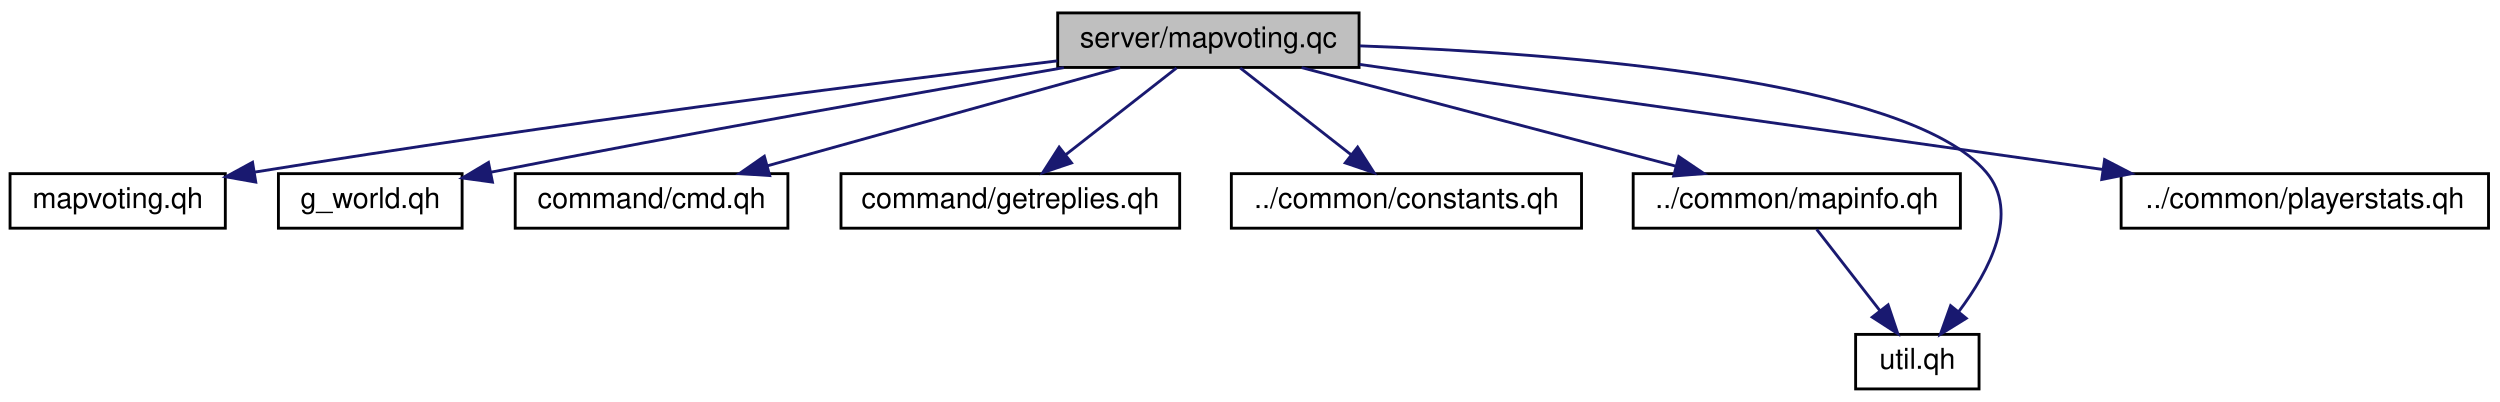
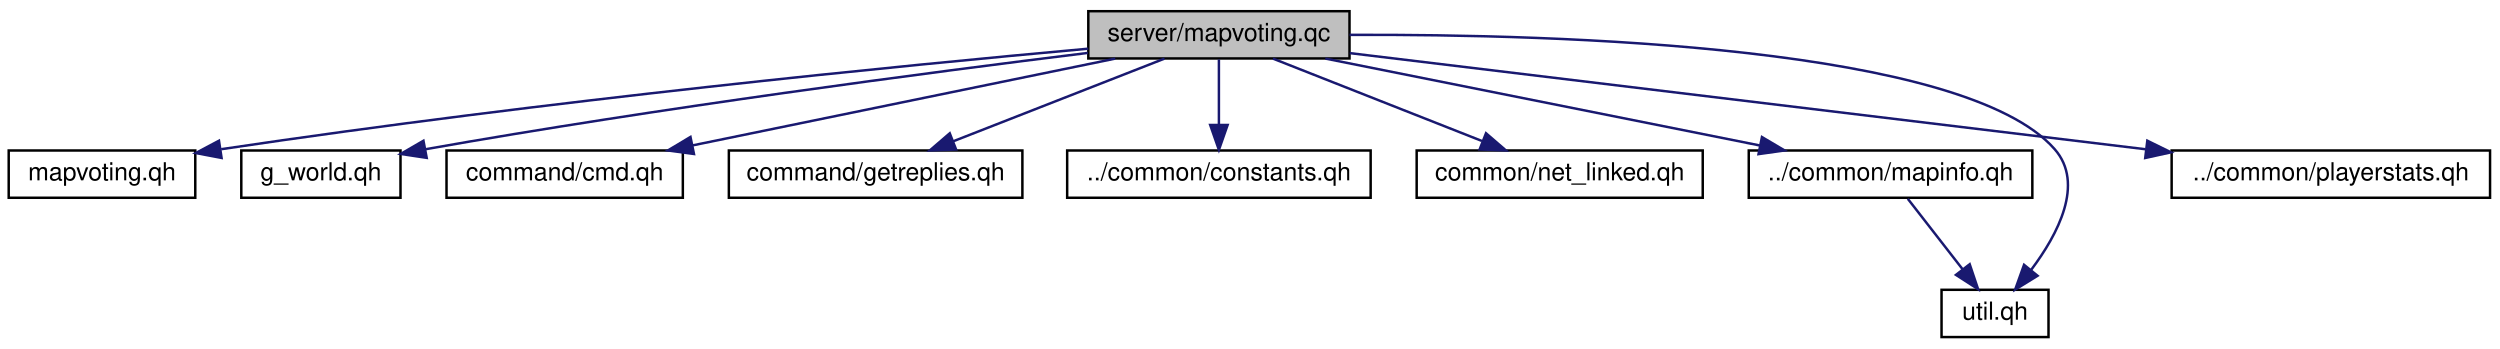
- <svg xmlns="http://www.w3.org/2000/svg" xmlns:xlink="http://www.w3.org/1999/xlink" width="871pt" height="140pt" viewBox="0.00 0.00 871.00 140.00">
+ <svg xmlns="http://www.w3.org/2000/svg" xmlns:xlink="http://www.w3.org/1999/xlink" width="1005pt" height="140pt" viewBox="0.00 0.00 1005.00 140.00">
  <g id="graph0" class="graph" transform="scale(1 1) rotate(0) translate(4 136)">
    <g id="node1" class="node">
-       <polygon fill="#bfbfbf" stroke="black" points="364.5,-112.5 364.5,-131.5 469.5,-131.5 469.5,-112.5 364.5,-112.5" />
-       <text text-anchor="middle" x="417" y="-119.5" font-family="Helvetica,sans-Serif" font-size="10.00">server/mapvoting.qc</text>
+       <polygon fill="#bfbfbf" stroke="black" points="433.5,-112.5 433.5,-131.5 538.5,-131.5 538.5,-112.5 433.5,-112.5" />
+       <text text-anchor="middle" x="486" y="-119.5" font-family="Helvetica,sans-Serif" font-size="10.00">server/mapvoting.qc</text>
    </g>
    <g id="node2" class="node">
      <g id="a_node2">
        <a xlink:href="../../d3/d53/server_2mapvoting_8qh.html" target="_top" xlink:title="mapvoting.qh">
          <polygon fill="none" stroke="black" points="-0.5,-56.5 -0.5,-75.5 74.5,-75.5 74.5,-56.5 -0.5,-56.5" />
          <text text-anchor="middle" x="37" y="-63.5" font-family="Helvetica,sans-Serif" font-size="10.00">mapvoting.qh</text>
        </a>
      </g>
    </g>
    <g id="edge1" class="edge">
-       <path fill="none" stroke="midnightblue" d="M364.383,-114.795C300.69,-107.082 189.938,-93.027 84.83,-76.055" />
-       <polygon fill="midnightblue" stroke="midnightblue" points="85.11,-72.555 74.678,-74.403 83.986,-79.464 85.11,-72.555" />
+       <path fill="none" stroke="midnightblue" d="M433.472,-116.433C358.494,-109.625 216.267,-95.64 84.909,-76.024" />
+       <polygon fill="midnightblue" stroke="midnightblue" points="85.076,-72.51 74.666,-74.48 84.032,-79.432 85.076,-72.51" />
    </g>
    <g id="node3" class="node">
      <g id="a_node3">
        <a xlink:href="../../d7/d97/g__world_8qh.html" target="_top" xlink:title="g_world.qh">
          <polygon fill="none" stroke="black" points="93,-56.5 93,-75.5 157,-75.5 157,-56.5 93,-56.5" />
          <text text-anchor="middle" x="125" y="-63.5" font-family="Helvetica,sans-Serif" font-size="10.00">g_world.qh</text>
        </a>
      </g>
    </g>
    <g id="edge2" class="edge">
-       <path fill="none" stroke="midnightblue" d="M366.63,-112.436C316.076,-103.723 236.012,-89.602 167,-76 166.899,-75.98 166.799,-75.96 166.698,-75.94" />
-       <polygon fill="midnightblue" stroke="midnightblue" points="167.578,-72.548 157.081,-73.988 166.185,-79.408 167.578,-72.548" />
+       <path fill="none" stroke="midnightblue" d="M433.323,-114.732C369.926,-106.921 260.344,-92.563 167,-76 166.899,-75.982 166.798,-75.964 166.697,-75.946" />
+       <polygon fill="midnightblue" stroke="midnightblue" points="167.535,-72.543 157.058,-74.114 166.228,-79.42 167.535,-72.543" />
    </g>
    <g id="node4" class="node">
      <g id="a_node4">
        <a xlink:href="../../d8/d4c/cmd_8qh.html" target="_top" xlink:title="command/cmd.qh">
          <polygon fill="none" stroke="black" points="175.5,-56.5 175.5,-75.5 270.5,-75.5 270.5,-56.5 175.5,-56.5" />
          <text text-anchor="middle" x="223" y="-63.5" font-family="Helvetica,sans-Serif" font-size="10.00">command/cmd.qh</text>
        </a>
      </g>
    </g>
    <g id="edge3" class="edge">
-       <path fill="none" stroke="midnightblue" d="M386.26,-112.444C353.056,-103.201 300.009,-88.436 263.443,-78.257" />
-       <polygon fill="midnightblue" stroke="midnightblue" points="264.168,-74.826 253.596,-75.516 262.291,-81.57 264.168,-74.826" />
+       <path fill="none" stroke="midnightblue" d="M444.327,-112.444C398.255,-102.984 324.004,-87.738 274.369,-77.547" />
+       <polygon fill="midnightblue" stroke="midnightblue" points="274.978,-74.099 264.478,-75.516 273.57,-80.956 274.978,-74.099" />
    </g>
    <g id="node5" class="node">
      <g id="a_node5">
        <a xlink:href="../../d2/de3/getreplies_8qh.html" target="_top" xlink:title="command/getreplies.qh">
          <polygon fill="none" stroke="black" points="289,-56.5 289,-75.5 407,-75.5 407,-56.5 289,-56.5" />
          <text text-anchor="middle" x="348" y="-63.5" font-family="Helvetica,sans-Serif" font-size="10.00">command/getreplies.qh</text>
        </a>
      </g>
    </g>
    <g id="edge4" class="edge">
-       <path fill="none" stroke="midnightblue" d="M405.914,-112.324C395.514,-104.185 379.739,-91.84 367.278,-82.087" />
-       <polygon fill="midnightblue" stroke="midnightblue" points="369.32,-79.241 359.288,-75.834 365.006,-84.753 369.32,-79.241" />
+       <path fill="none" stroke="midnightblue" d="M464.133,-112.444C441.221,-103.478 405.025,-89.314 379.134,-79.183" />
+       <polygon fill="midnightblue" stroke="midnightblue" points="380.352,-75.901 369.764,-75.516 377.801,-82.42 380.352,-75.901" />
    </g>
    <g id="node6" class="node">
      <g id="a_node6">
        <a xlink:href="../../d0/d8b/common_2constants_8qh.html" target="_top" xlink:title="../common/constants.qh">
          <polygon fill="none" stroke="black" points="425,-56.5 425,-75.5 547,-75.5 547,-56.5 425,-56.5" />
          <text text-anchor="middle" x="486" y="-63.5" font-family="Helvetica,sans-Serif" font-size="10.00">../common/constants.qh</text>
        </a>
      </g>
    </g>
    <g id="edge5" class="edge">
-       <path fill="none" stroke="midnightblue" d="M428.086,-112.324C438.486,-104.185 454.261,-91.84 466.722,-82.087" />
-       <polygon fill="midnightblue" stroke="midnightblue" points="468.994,-84.753 474.712,-75.834 464.68,-79.241 468.994,-84.753" />
+       <path fill="none" stroke="midnightblue" d="M486,-112.083C486,-105.006 486,-94.861 486,-85.987" />
+       <polygon fill="midnightblue" stroke="midnightblue" points="489.5,-85.751 486,-75.751 482.5,-85.751 489.5,-85.751" />
    </g>
    <g id="node7" class="node">
      <g id="a_node7">
-         <a xlink:href="../../d2/d9e/mapinfo_8qh.html" target="_top" xlink:title="../common/mapinfo.qh">
-           <polygon fill="none" stroke="black" points="565,-56.5 565,-75.5 679,-75.5 679,-56.5 565,-56.5" />
-           <text text-anchor="middle" x="622" y="-63.5" font-family="Helvetica,sans-Serif" font-size="10.00">../common/mapinfo.qh</text>
+         <a xlink:href="../../d5/d08/net__linked_8qh.html" target="_top" xlink:title="common/net_linked.qh">
+           <polygon fill="none" stroke="black" points="565.5,-56.5 565.5,-75.5 680.5,-75.5 680.5,-56.5 565.5,-56.5" />
+           <text text-anchor="middle" x="623" y="-63.5" font-family="Helvetica,sans-Serif" font-size="10.00">common/net_linked.qh</text>
        </a>
      </g>
    </g>
    <g id="edge6" class="edge">
-       <path fill="none" stroke="midnightblue" d="M449.483,-112.444C484.72,-103.162 541.104,-88.309 579.759,-78.127" />
-       <polygon fill="midnightblue" stroke="midnightblue" points="580.891,-81.448 589.669,-75.516 579.107,-74.679 580.891,-81.448" />
+       <path fill="none" stroke="midnightblue" d="M507.708,-112.444C530.355,-103.517 566.072,-89.439 591.752,-79.317" />
+       <polygon fill="midnightblue" stroke="midnightblue" points="593.374,-82.44 601.394,-75.516 590.807,-75.927 593.374,-82.44" />
    </g>
    <g id="node8" class="node">
      <g id="a_node8">
+         <a xlink:href="../../d2/d9e/mapinfo_8qh.html" target="_top" xlink:title="../common/mapinfo.qh">
+           <polygon fill="none" stroke="black" points="699,-56.5 699,-75.5 813,-75.5 813,-56.5 699,-56.5" />
+           <text text-anchor="middle" x="756" y="-63.5" font-family="Helvetica,sans-Serif" font-size="10.00">../common/mapinfo.qh</text>
+         </a>
+       </g>
+     </g>
+     <g id="edge7" class="edge">
+       <path fill="none" stroke="midnightblue" d="M528.782,-112.444C576.179,-102.964 652.626,-87.675 703.583,-77.484" />
+       <polygon fill="midnightblue" stroke="midnightblue" points="704.298,-80.91 713.418,-75.516 702.926,-74.046 704.298,-80.91" />
+     </g>
+     <g id="node9" class="node">
+       <g id="a_node9">
        <a xlink:href="../../d5/df2/common_2util_8qh.html" target="_top" xlink:title="util.qh">
-           <polygon fill="none" stroke="black" points="642.5,-0.5 642.5,-19.5 685.5,-19.5 685.5,-0.5 642.5,-0.5" />
-           <text text-anchor="middle" x="664" y="-7.5" font-family="Helvetica,sans-Serif" font-size="10.00">util.qh</text>
+           <polygon fill="none" stroke="black" points="776.5,-0.5 776.5,-19.5 819.5,-19.5 819.5,-0.5 776.5,-0.5" />
+           <text text-anchor="middle" x="798" y="-7.5" font-family="Helvetica,sans-Serif" font-size="10.00">util.qh</text>
+         </a>
+       </g>
+     </g>
+     <g id="edge10" class="edge">
+       <path fill="none" stroke="midnightblue" d="M538.514,-121.982C623.616,-122.322 785.812,-117.358 822,-76 834.07,-62.205 823.269,-41.804 812.547,-27.548" />
+       <polygon fill="midnightblue" stroke="midnightblue" points="815.103,-25.143 806.086,-19.58 809.666,-29.552 815.103,-25.143" />
+     </g>
+     <g id="node10" class="node">
+       <g id="a_node10">
+         <a xlink:href="../../db/daf/playerstats_8qh.html" target="_top" xlink:title="../common/playerstats.qh">
+           <polygon fill="none" stroke="black" points="869,-56.5 869,-75.5 997,-75.5 997,-56.5 869,-56.5" />
+           <text text-anchor="middle" x="933" y="-63.5" font-family="Helvetica,sans-Serif" font-size="10.00">../common/playerstats.qh</text>
        </a>
      </g>
    </g>
    <g id="edge9" class="edge">
-       <path fill="none" stroke="midnightblue" d="M469.798,-120.02C540.595,-117.461 660.592,-108.334 688,-76 699.852,-62.018 689.092,-41.652 678.44,-27.456" />
-       <polygon fill="midnightblue" stroke="midnightblue" points="681.035,-25.099 672.024,-19.526 675.593,-29.502 681.035,-25.099" />
-     </g>
-     <g id="node9" class="node">
-       <g id="a_node9">
-         <a xlink:href="../../db/daf/playerstats_8qh.html" target="_top" xlink:title="../common/playerstats.qh">
-           <polygon fill="none" stroke="black" points="735,-56.5 735,-75.5 863,-75.5 863,-56.5 735,-56.5" />
-           <text text-anchor="middle" x="799" y="-63.5" font-family="Helvetica,sans-Serif" font-size="10.00">../common/playerstats.qh</text>
-         </a>
-       </g>
+       <path fill="none" stroke="midnightblue" d="M538.591,-114.647C617.812,-105.076 768.094,-86.922 858.541,-75.995" />
+       <polygon fill="midnightblue" stroke="midnightblue" points="859.216,-79.439 868.724,-74.765 858.376,-72.49 859.216,-79.439" />
    </g>
    <g id="edge8" class="edge">
-       <path fill="none" stroke="midnightblue" d="M469.714,-113.548C536.959,-104.042 653.493,-87.569 728.369,-76.984" />
-       <polygon fill="midnightblue" stroke="midnightblue" points="729.237,-80.397 738.649,-75.531 728.257,-73.466 729.237,-80.397" />
-     </g>
-     <g id="edge7" class="edge">
-       <path fill="none" stroke="midnightblue" d="M628.935,-56.083C634.929,-48.377 643.752,-37.033 651.048,-27.653" />
-       <polygon fill="midnightblue" stroke="midnightblue" points="653.817,-29.793 657.194,-19.751 648.291,-25.496 653.817,-29.793" />
+       <path fill="none" stroke="midnightblue" d="M762.935,-56.083C768.929,-48.377 777.752,-37.033 785.048,-27.653" />
+       <polygon fill="midnightblue" stroke="midnightblue" points="787.817,-29.793 791.194,-19.751 782.291,-25.496 787.817,-29.793" />
    </g>
  </g>
</svg>
